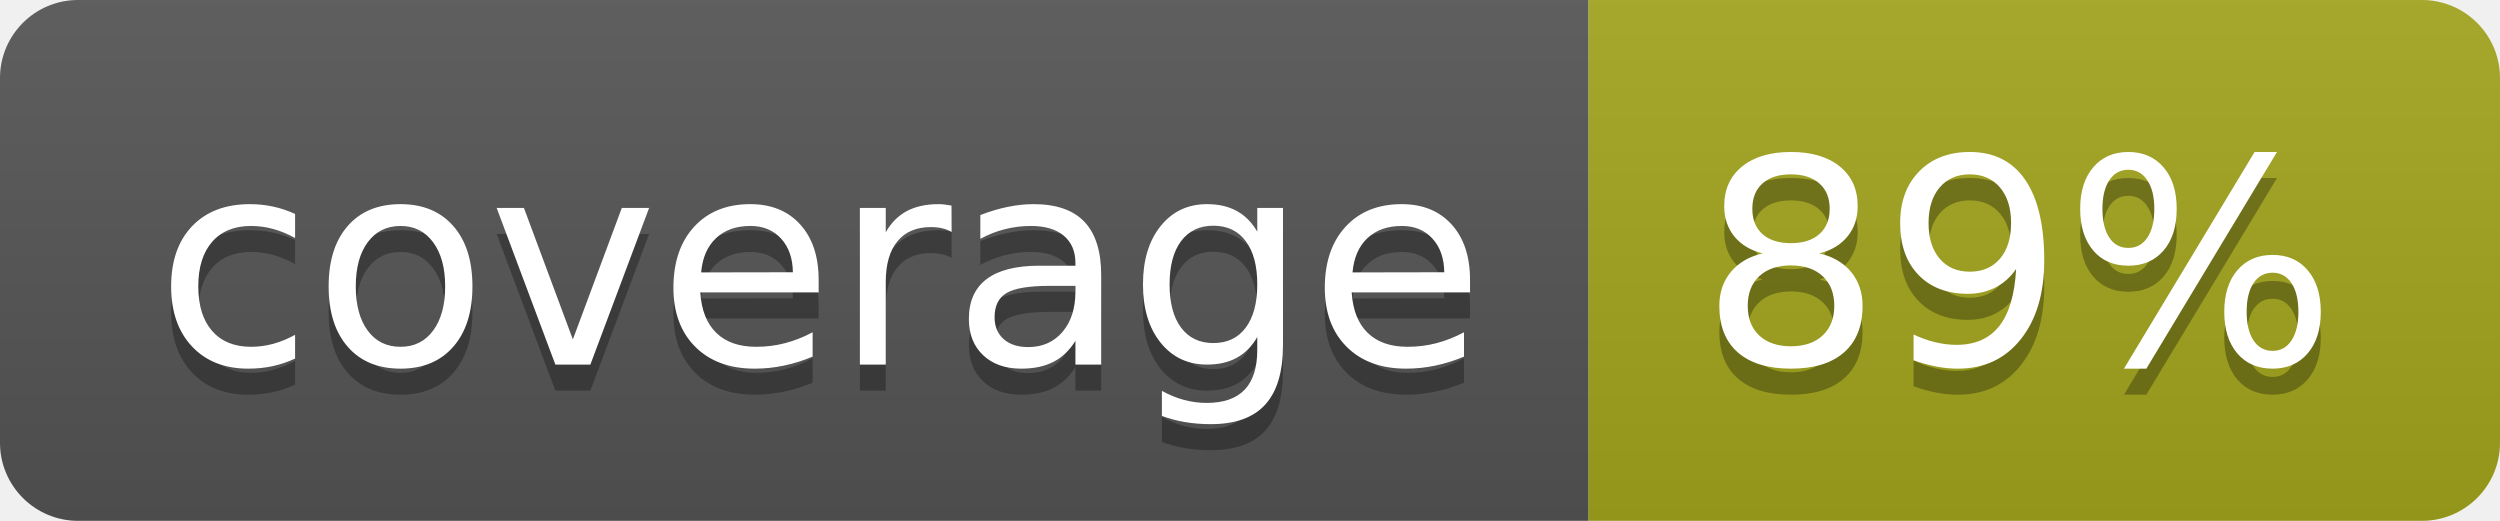
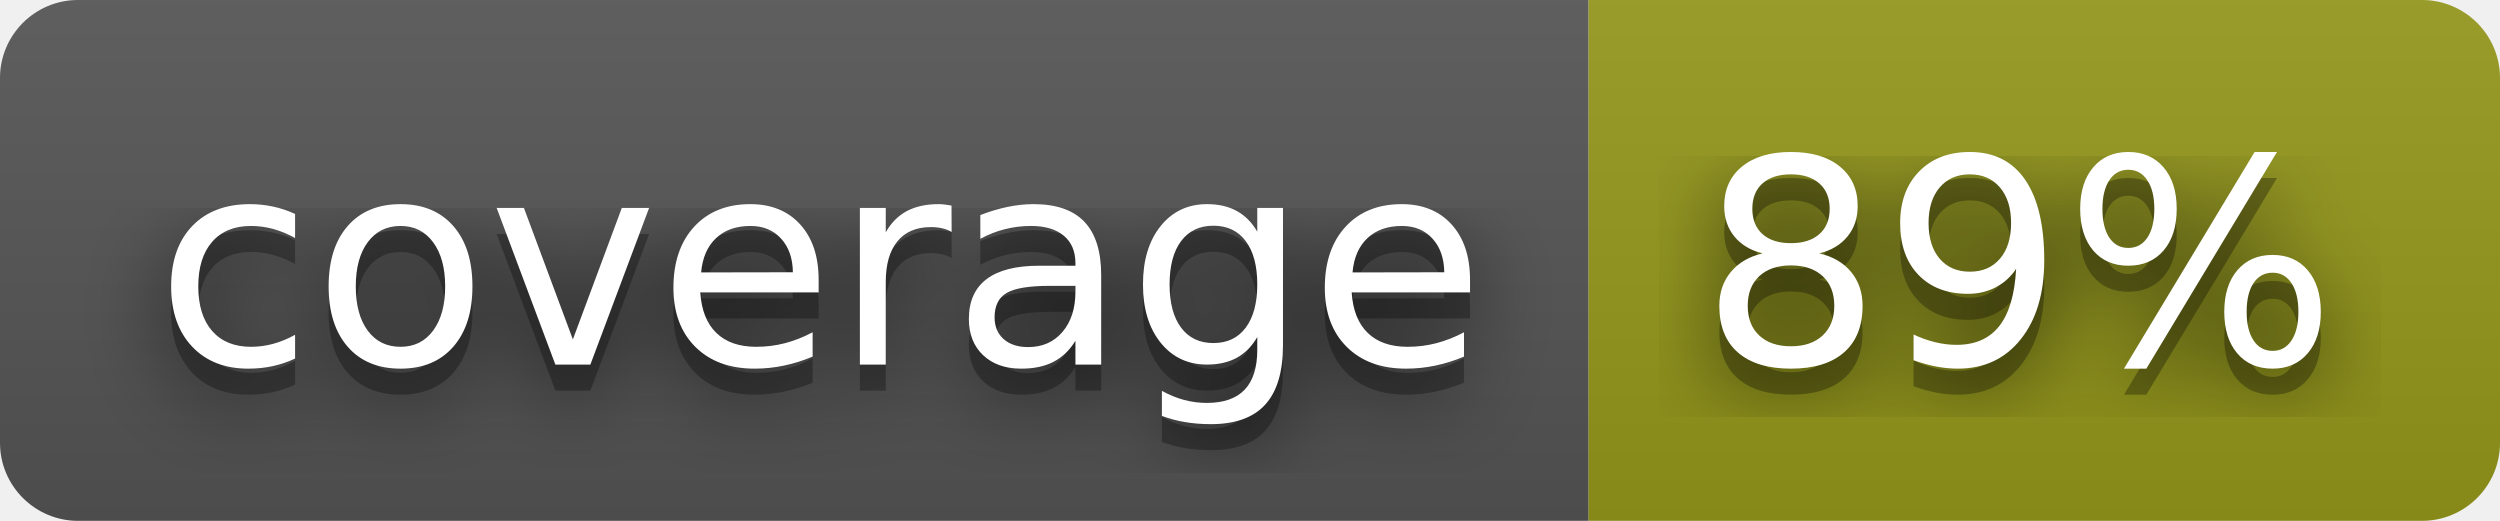
<svg xmlns="http://www.w3.org/2000/svg" width="96" height="20" role="img" aria-label="coverage: 89%">
+   <filter id="blur">
+     <feGaussianBlur stdDeviation="16" />
+   </filter>
  <linearGradient id="s" x2="0" y2="100%">
    <stop offset="0" stop-color="#bbb" stop-opacity=".1" />
    <stop offset="1" stop-opacity=".1" />
  </linearGradient>
  <clipPath id="r">
-     <rect width="96" height="20" rx="3" fill="#fff" />
+     <rect width="96" height="20" rx="3" />
  </clipPath>
  <g clip-path="url(#r)">
    <rect width="61" height="20" fill="#555" />
-     <rect x="61" width="35" height="20" fill="#a4a61d" />
+     <rect x="61" width="35" height="20" fill="#95991a" />
    <rect width="96" height="20" fill="url(#s)" />
  </g>
  <g fill="#fff" text-anchor="middle" font-family="Verdana,Geneva,DejaVu Sans,sans-serif" text-rendering="geometricPrecision" font-size="110">
-     <text aria-hidden="true" x="315" y="150" fill="#010101" fill-opacity=".3" transform="scale(.1)" textLength="510">coverage</text>
-     <text x="315" y="140" transform="scale(.1)" fill="#fff" textLength="510">coverage</text>
-     <text aria-hidden="true" x="775" y="150" fill="#010101" fill-opacity=".3" transform="scale(.1)" textLength="250">89%</text>
-     <text x="775" y="140" transform="scale(.1)" fill="#fff" textLength="250">89%</text>
+     <g transform="scale(.1)">
+       <g aria-hidden="true" fill="#010101">
+         <text x="315" y="150" fill-opacity=".8" filter="url(#blur)" textLength="510">coverage</text>
+         <text x="315" y="150" fill-opacity=".3" textLength="510">coverage</text>
+       </g>
+       <text x="315" y="140" textLength="510">coverage</text>
+     </g>
+     <g transform="scale(.1)">
+       <g aria-hidden="true" fill="#010101">
+         <text x="775" y="150" fill-opacity=".8" filter="url(#blur)" textLength="250">89%</text>
+         <text x="775" y="150" fill-opacity=".3" textLength="250">89%</text>
+       </g>
+       <text x="775" y="140" textLength="250">89%</text>
+     </g>
  </g>
</svg>
